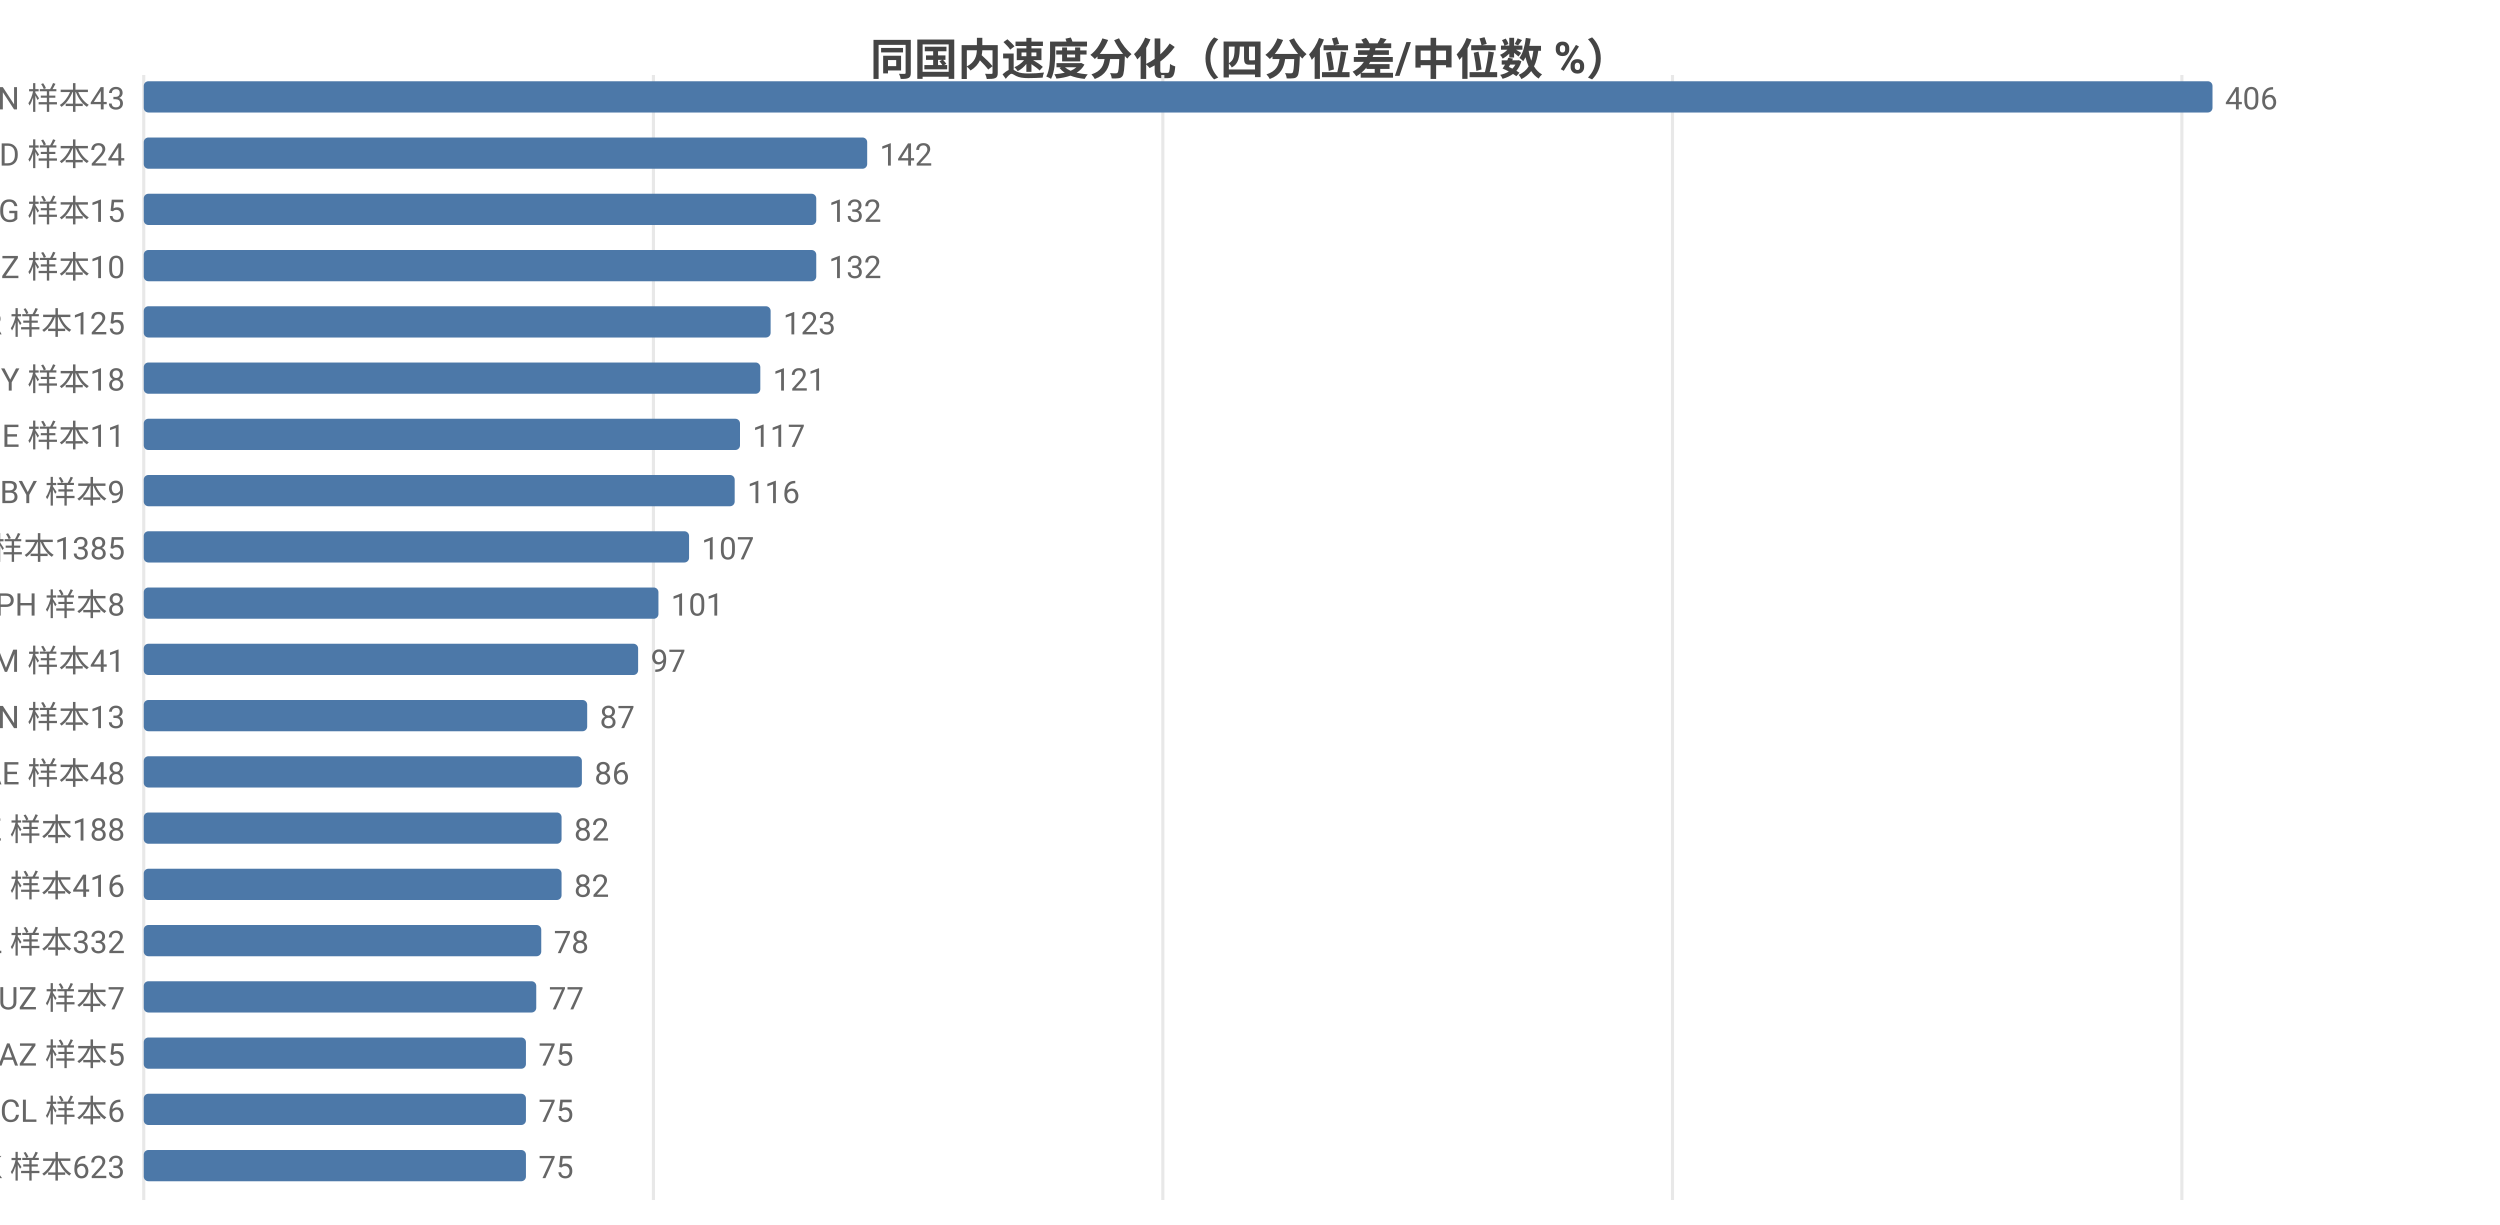
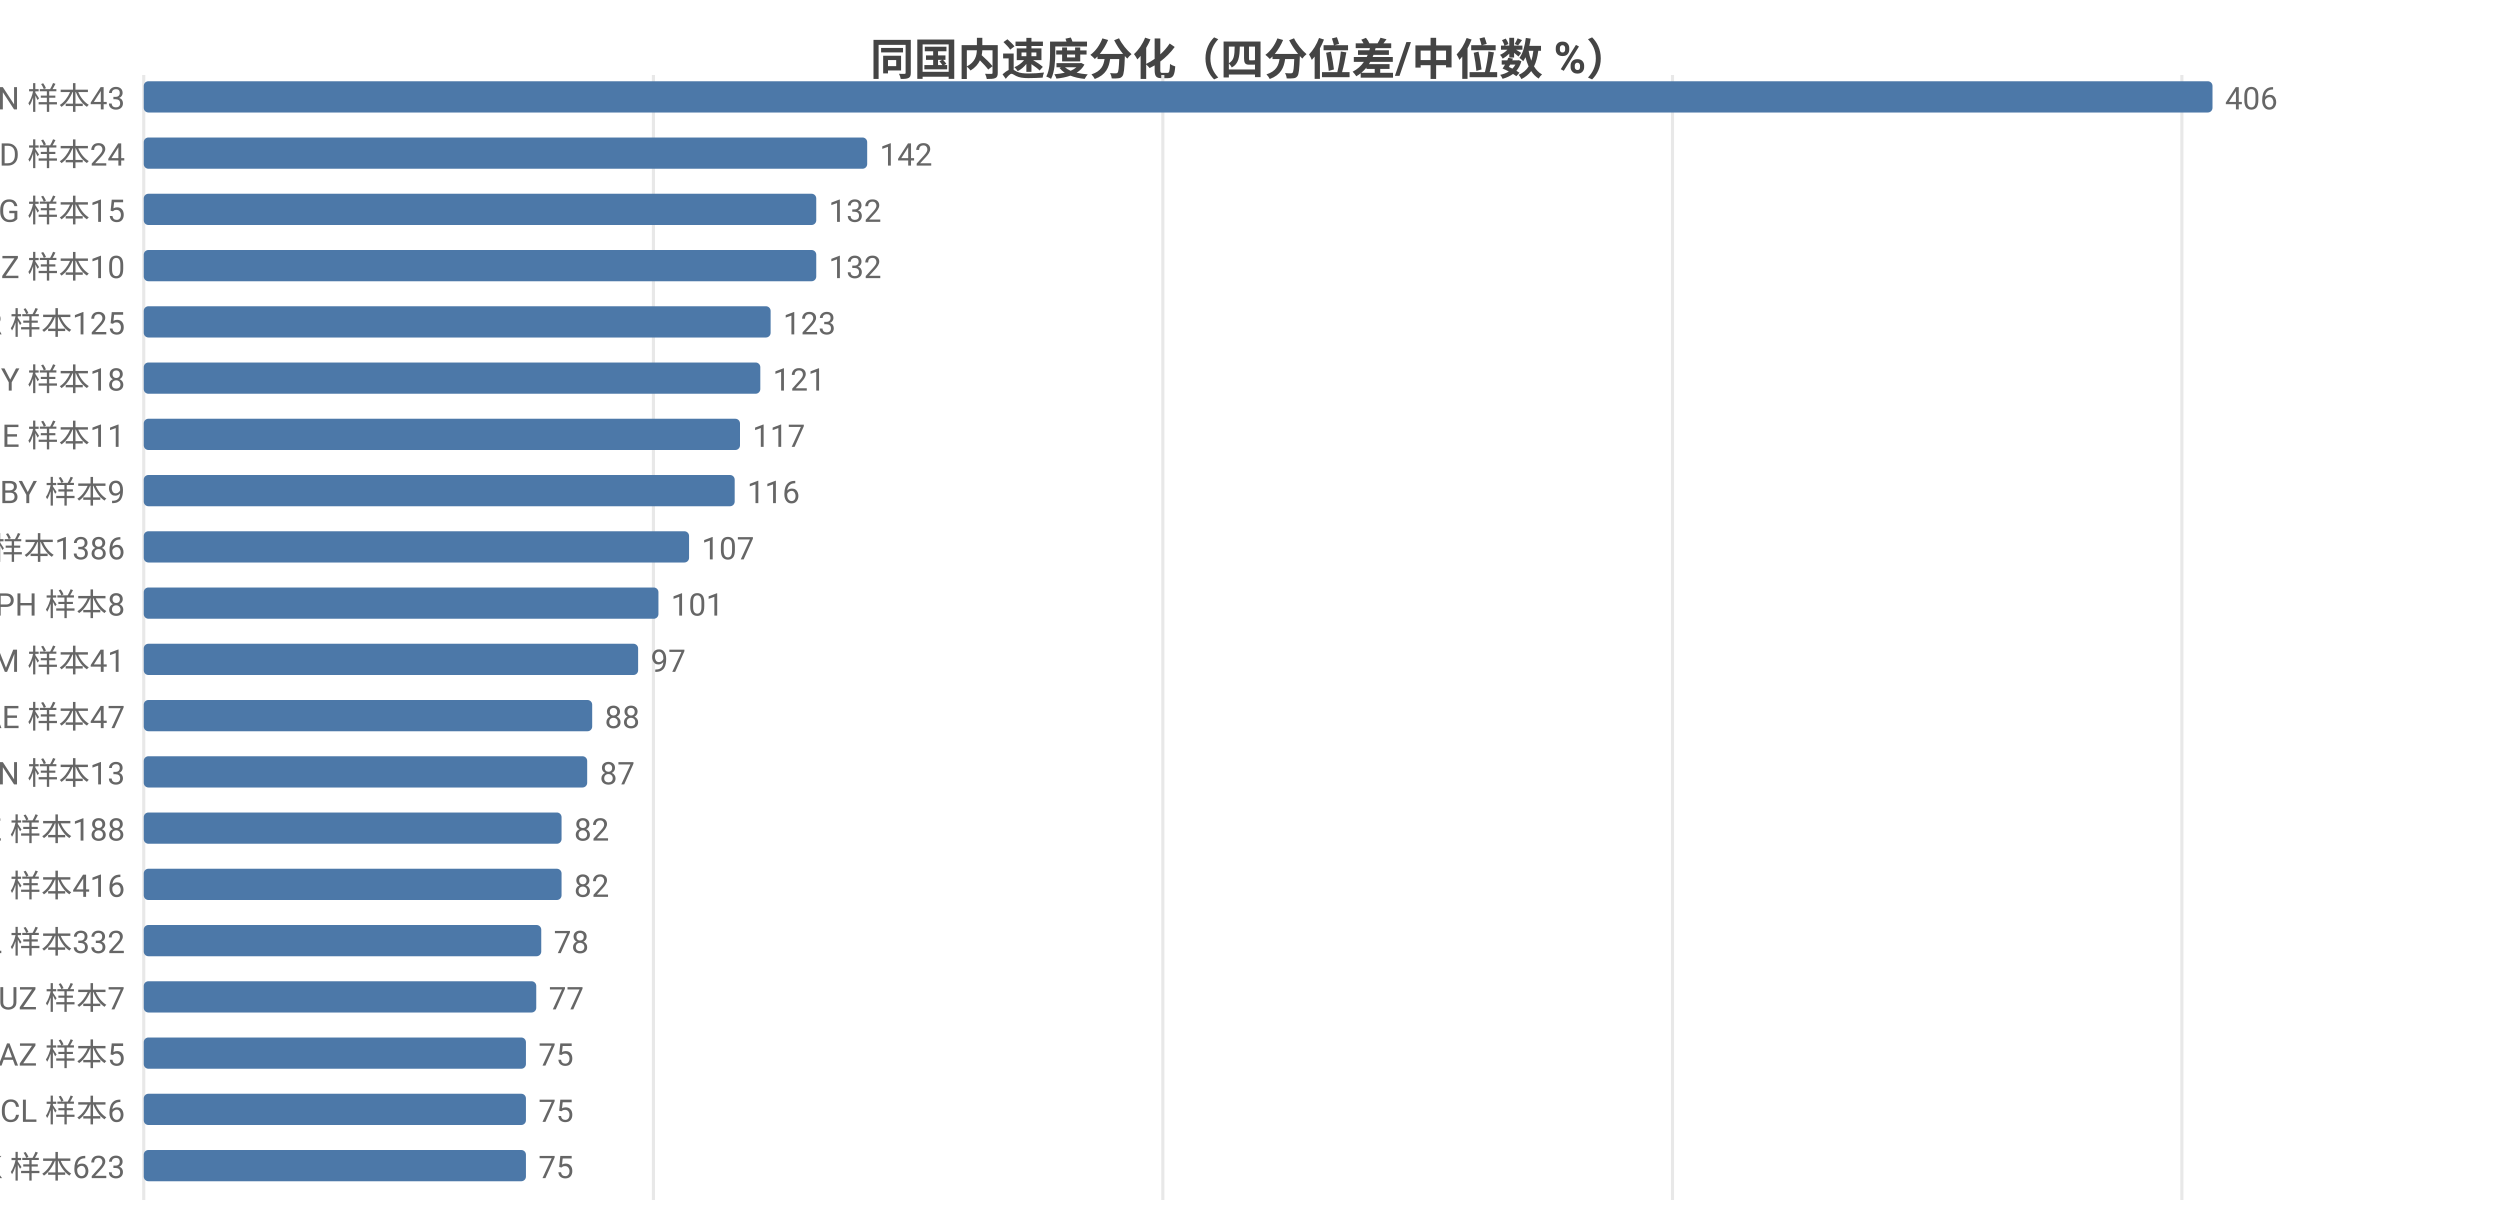
<svg xmlns="http://www.w3.org/2000/svg" width="800" height="392" viewBox="0 0 800 392">
  <rect width="800" height="392" fill="#ffffff" />
  <style>text{font-family:system-ui,-apple-system,'Segoe UI',Roboto,'PingFang SC','Microsoft YaHei','Noto Sans CJK SC',sans-serif}.g{stroke:#e8e8e8;stroke-width:1}.a{stroke:#999;stroke-width:1}.t{font-size:10px;fill:#666}.m{font-size:10px;text-anchor:middle;fill:#666}.e{font-size:10px;text-anchor:end;fill:#666}.l{font-size:11px;fill:#333}.tt{font-size:14px;font-weight:600;text-anchor:middle;fill:#444}.em{font-size:13px;text-anchor:middle;fill:#999}</style>
  <text class="tt" x="400.0" y="24">同国内速度分化（四分位差/中位数 %）</text>
  <line class="g" x1="46" y1="24" x2="46" y2="384" />
  <line class="g" x1="209.1" y1="24" x2="209.1" y2="384" />
  <line class="g" x1="372.1" y1="24" x2="372.1" y2="384" />
  <line class="g" x1="535.2" y1="24" x2="535.2" y2="384" />
  <line class="g" x1="698.2" y1="24" x2="698.2" y2="384" />
  <text class="e" x="40" y="35">VN 样本43</text>
  <rect x="46" y="26" width="662" height="10" fill="#4c78a8" rx="1.5" />
  <text class="t" x="712" y="35">406</text>
  <text class="e" x="40" y="53">BD 样本24</text>
  <rect x="46" y="44" width="231.5" height="10" fill="#4c78a8" rx="1.5" />
  <text class="t" x="281.5" y="53">142</text>
  <text class="e" x="40" y="71">KG 样本15</text>
  <rect x="46" y="62" width="215.2" height="10" fill="#4c78a8" rx="1.5" />
  <text class="t" x="265.2" y="71">132</text>
  <text class="e" x="40" y="89">NZ 样本10</text>
  <rect x="46" y="80" width="215.2" height="10" fill="#4c78a8" rx="1.5" />
  <text class="t" x="265.2" y="89">132</text>
  <text class="e" x="40" y="107">TR 样本125</text>
  <rect x="46" y="98" width="200.6" height="10" fill="#4c78a8" rx="1.5" />
  <text class="t" x="250.6" y="107">123</text>
  <text class="e" x="40" y="125">CY 样本18</text>
  <rect x="46" y="116" width="197.3" height="10" fill="#4c78a8" rx="1.5" />
  <text class="t" x="247.3" y="125">121</text>
  <text class="e" x="40" y="143">GE 样本11</text>
  <rect x="46" y="134" width="190.8" height="10" fill="#4c78a8" rx="1.5" />
  <text class="t" x="240.8" y="143">117</text>
  <text class="e" x="40" y="161">BY 样本9</text>
  <rect x="46" y="152" width="189.1" height="10" fill="#4c78a8" rx="1.5" />
  <text class="t" x="239.1" y="161">116</text>
-   <text class="e" x="40" y="179">FI 样本1385</text>
+   <text class="e" x="40" y="179">FI 样本1386</text>
  <rect x="46" y="170" width="174.5" height="10" fill="#4c78a8" rx="1.5" />
  <text class="t" x="224.5" y="179">107</text>
  <text class="e" x="40" y="197">PH 样本8</text>
  <rect x="46" y="188" width="164.7" height="10" fill="#4c78a8" rx="1.5" />
  <text class="t" x="214.7" y="197">101</text>
  <text class="e" x="40" y="215">AM 样本41</text>
  <rect x="46" y="206" width="158.2" height="10" fill="#4c78a8" rx="1.5" />
  <text class="t" x="208.2" y="215">97</text>
-   <text class="e" x="40" y="233">CN 样本13</text>
-   <rect x="46" y="224" width="141.9" height="10" fill="#4c78a8" rx="1.5" />
-   <text class="t" x="191.9" y="233">87</text>
-   <text class="e" x="40" y="251">AE 样本48</text>
-   <rect x="46" y="242" width="140.2" height="10" fill="#4c78a8" rx="1.5" />
-   <text class="t" x="190.2" y="251">86</text>
+   <text class="e" x="40" y="233">AE 样本47</text>
+   <rect x="46" y="224" width="143.5" height="10" fill="#4c78a8" rx="1.5" />
+   <text class="t" x="193.5" y="233">88</text>
+   <text class="e" x="40" y="251">CN 样本13</text>
+   <rect x="46" y="242" width="141.9" height="10" fill="#4c78a8" rx="1.5" />
+   <text class="t" x="191.9" y="251">87</text>
  <text class="e" x="40" y="269">KZ 样本188</text>
  <rect x="46" y="260" width="133.7" height="10" fill="#4c78a8" rx="1.5" />
  <text class="t" x="183.7" y="269">82</text>
  <text class="e" x="40" y="287">RU 样本416</text>
  <rect x="46" y="278" width="133.7" height="10" fill="#4c78a8" rx="1.5" />
  <text class="t" x="183.7" y="287">82</text>
  <text class="e" x="40" y="305">PL 样本332</text>
  <rect x="46" y="296" width="127.2" height="10" fill="#4c78a8" rx="1.5" />
  <text class="t" x="177.2" y="305">78</text>
  <text class="e" x="40" y="323">UZ 样本7</text>
  <rect x="46" y="314" width="125.6" height="10" fill="#4c78a8" rx="1.5" />
  <text class="t" x="175.6" y="323">77</text>
  <text class="e" x="40" y="341">AZ 样本5</text>
  <rect x="46" y="332" width="122.3" height="10" fill="#4c78a8" rx="1.5" />
  <text class="t" x="172.3" y="341">75</text>
  <text class="e" x="40" y="359">CL 样本6</text>
  <rect x="46" y="350" width="122.3" height="10" fill="#4c78a8" rx="1.5" />
  <text class="t" x="172.3" y="359">75</text>
  <text class="e" x="40" y="377">HK 样本623</text>
  <rect x="46" y="368" width="122.3" height="10" fill="#4c78a8" rx="1.5" />
  <text class="t" x="172.3" y="377">75</text>
</svg>
